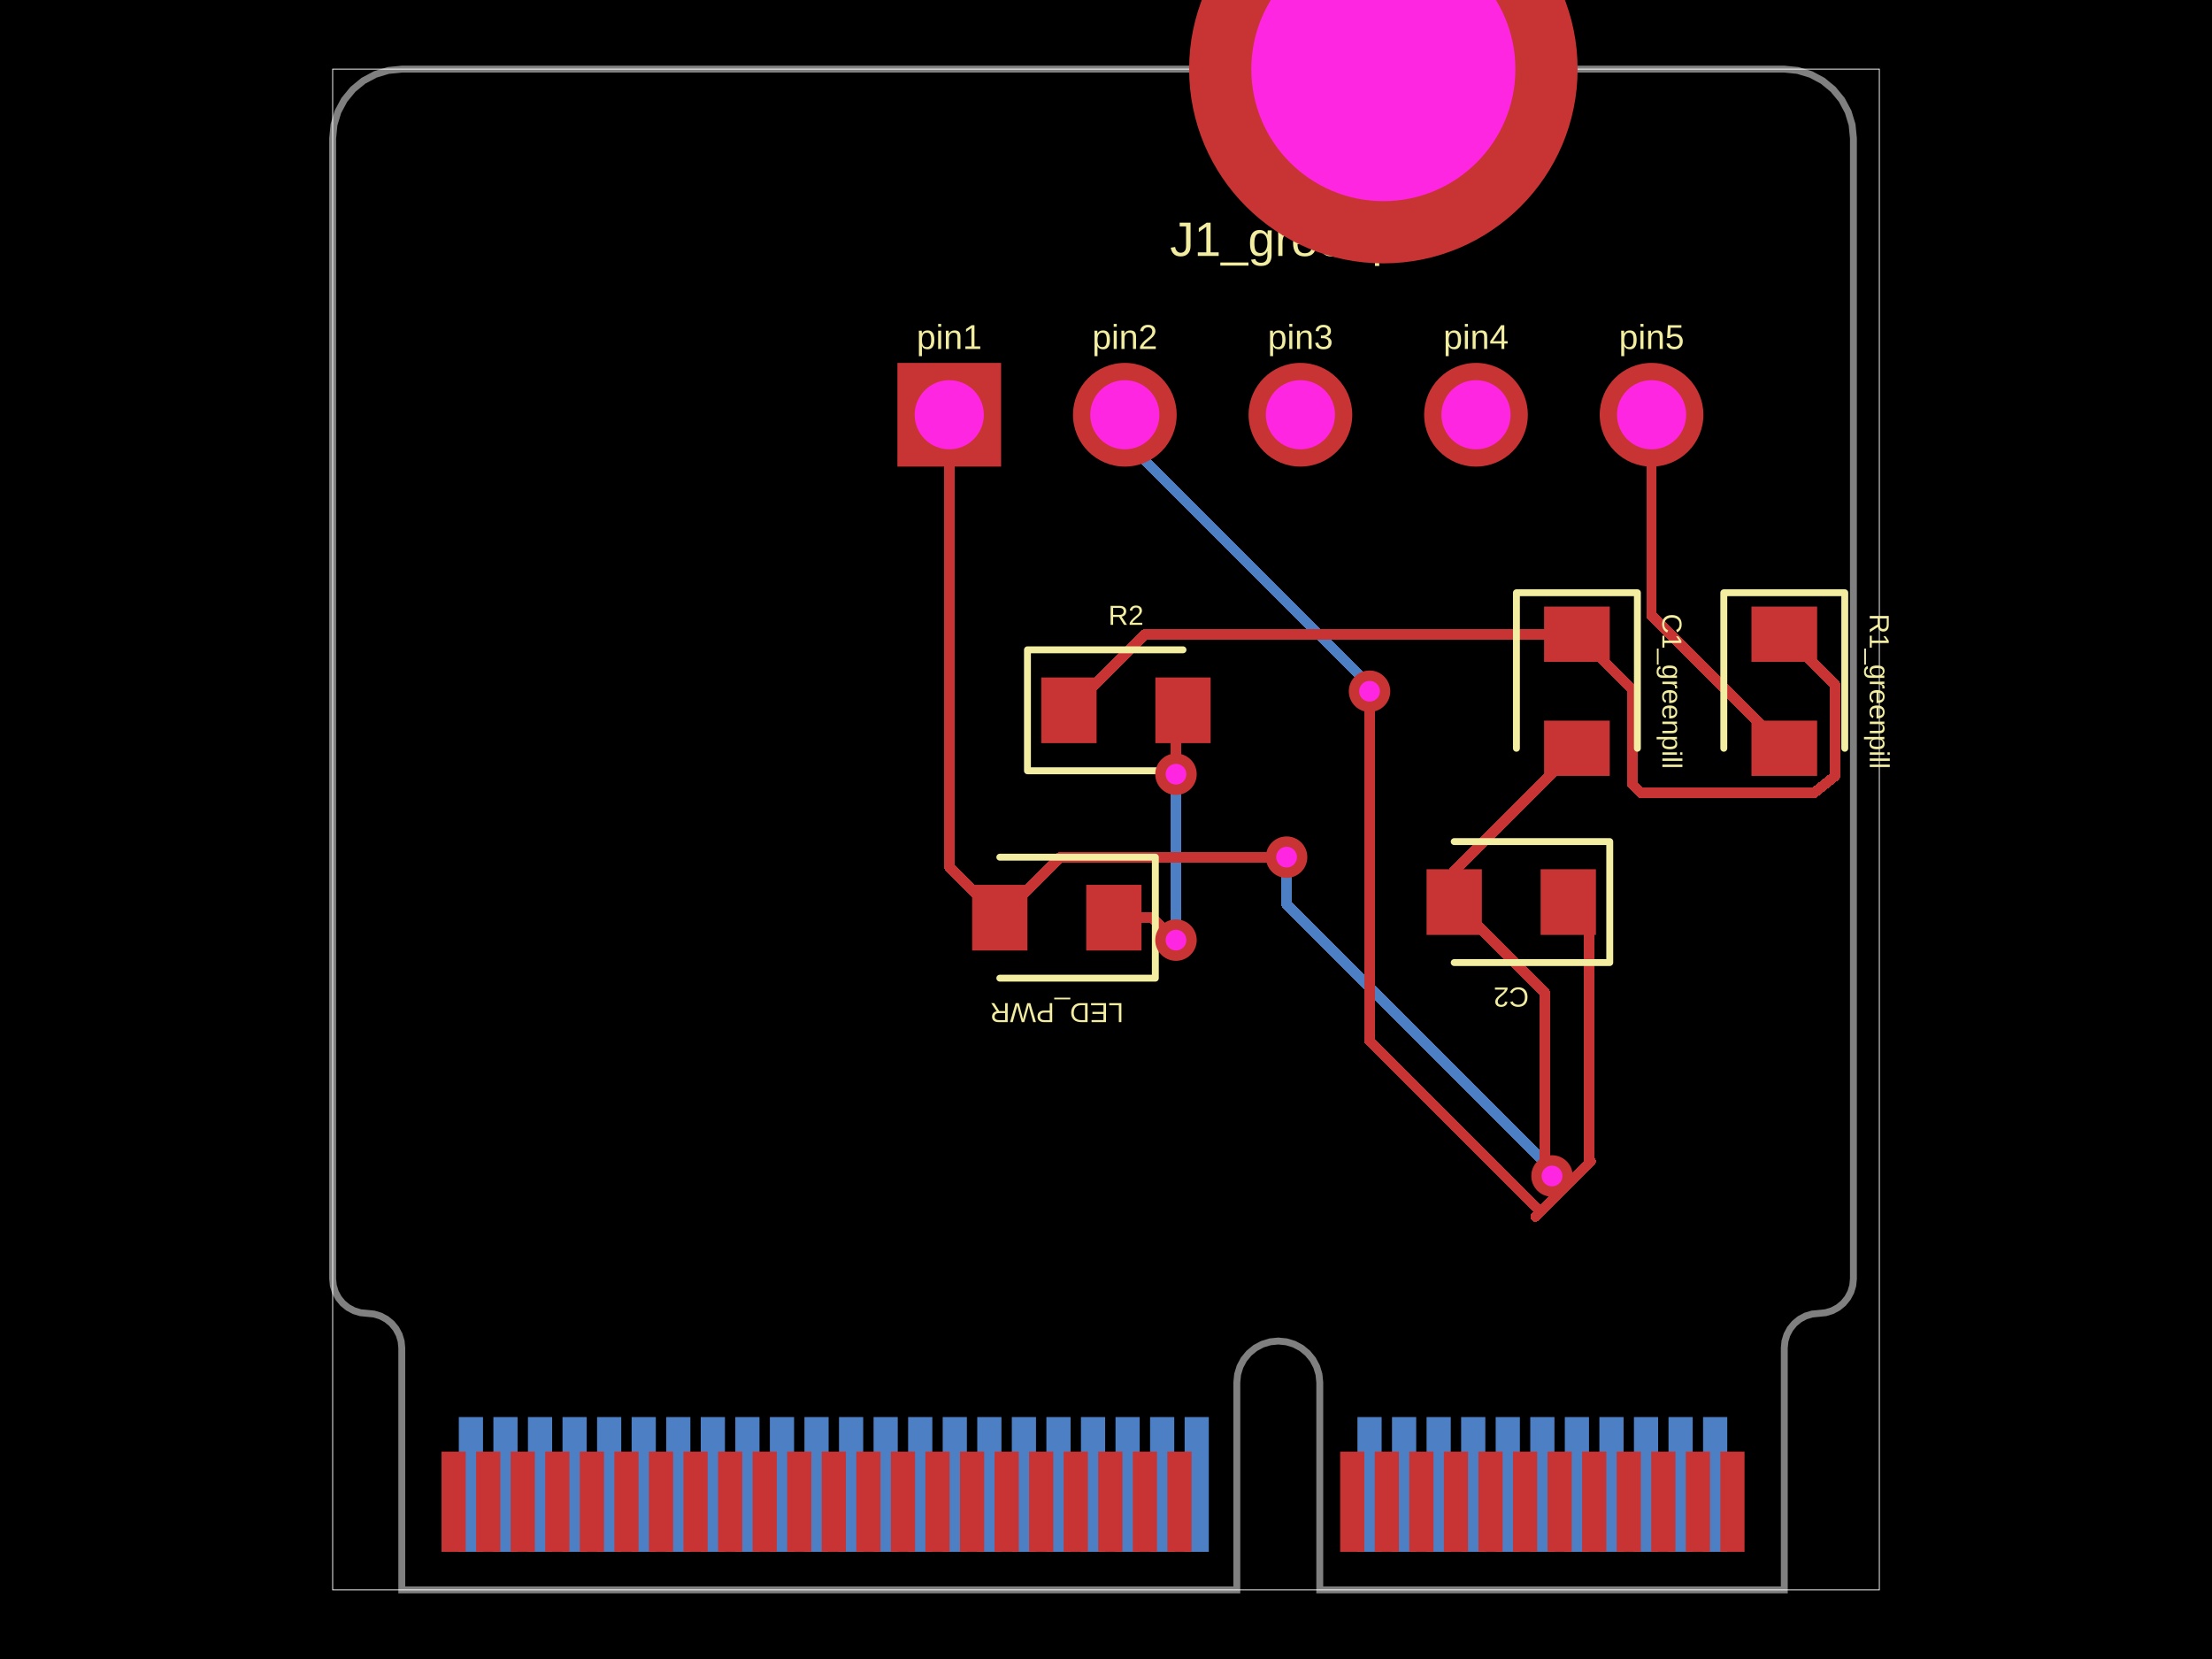
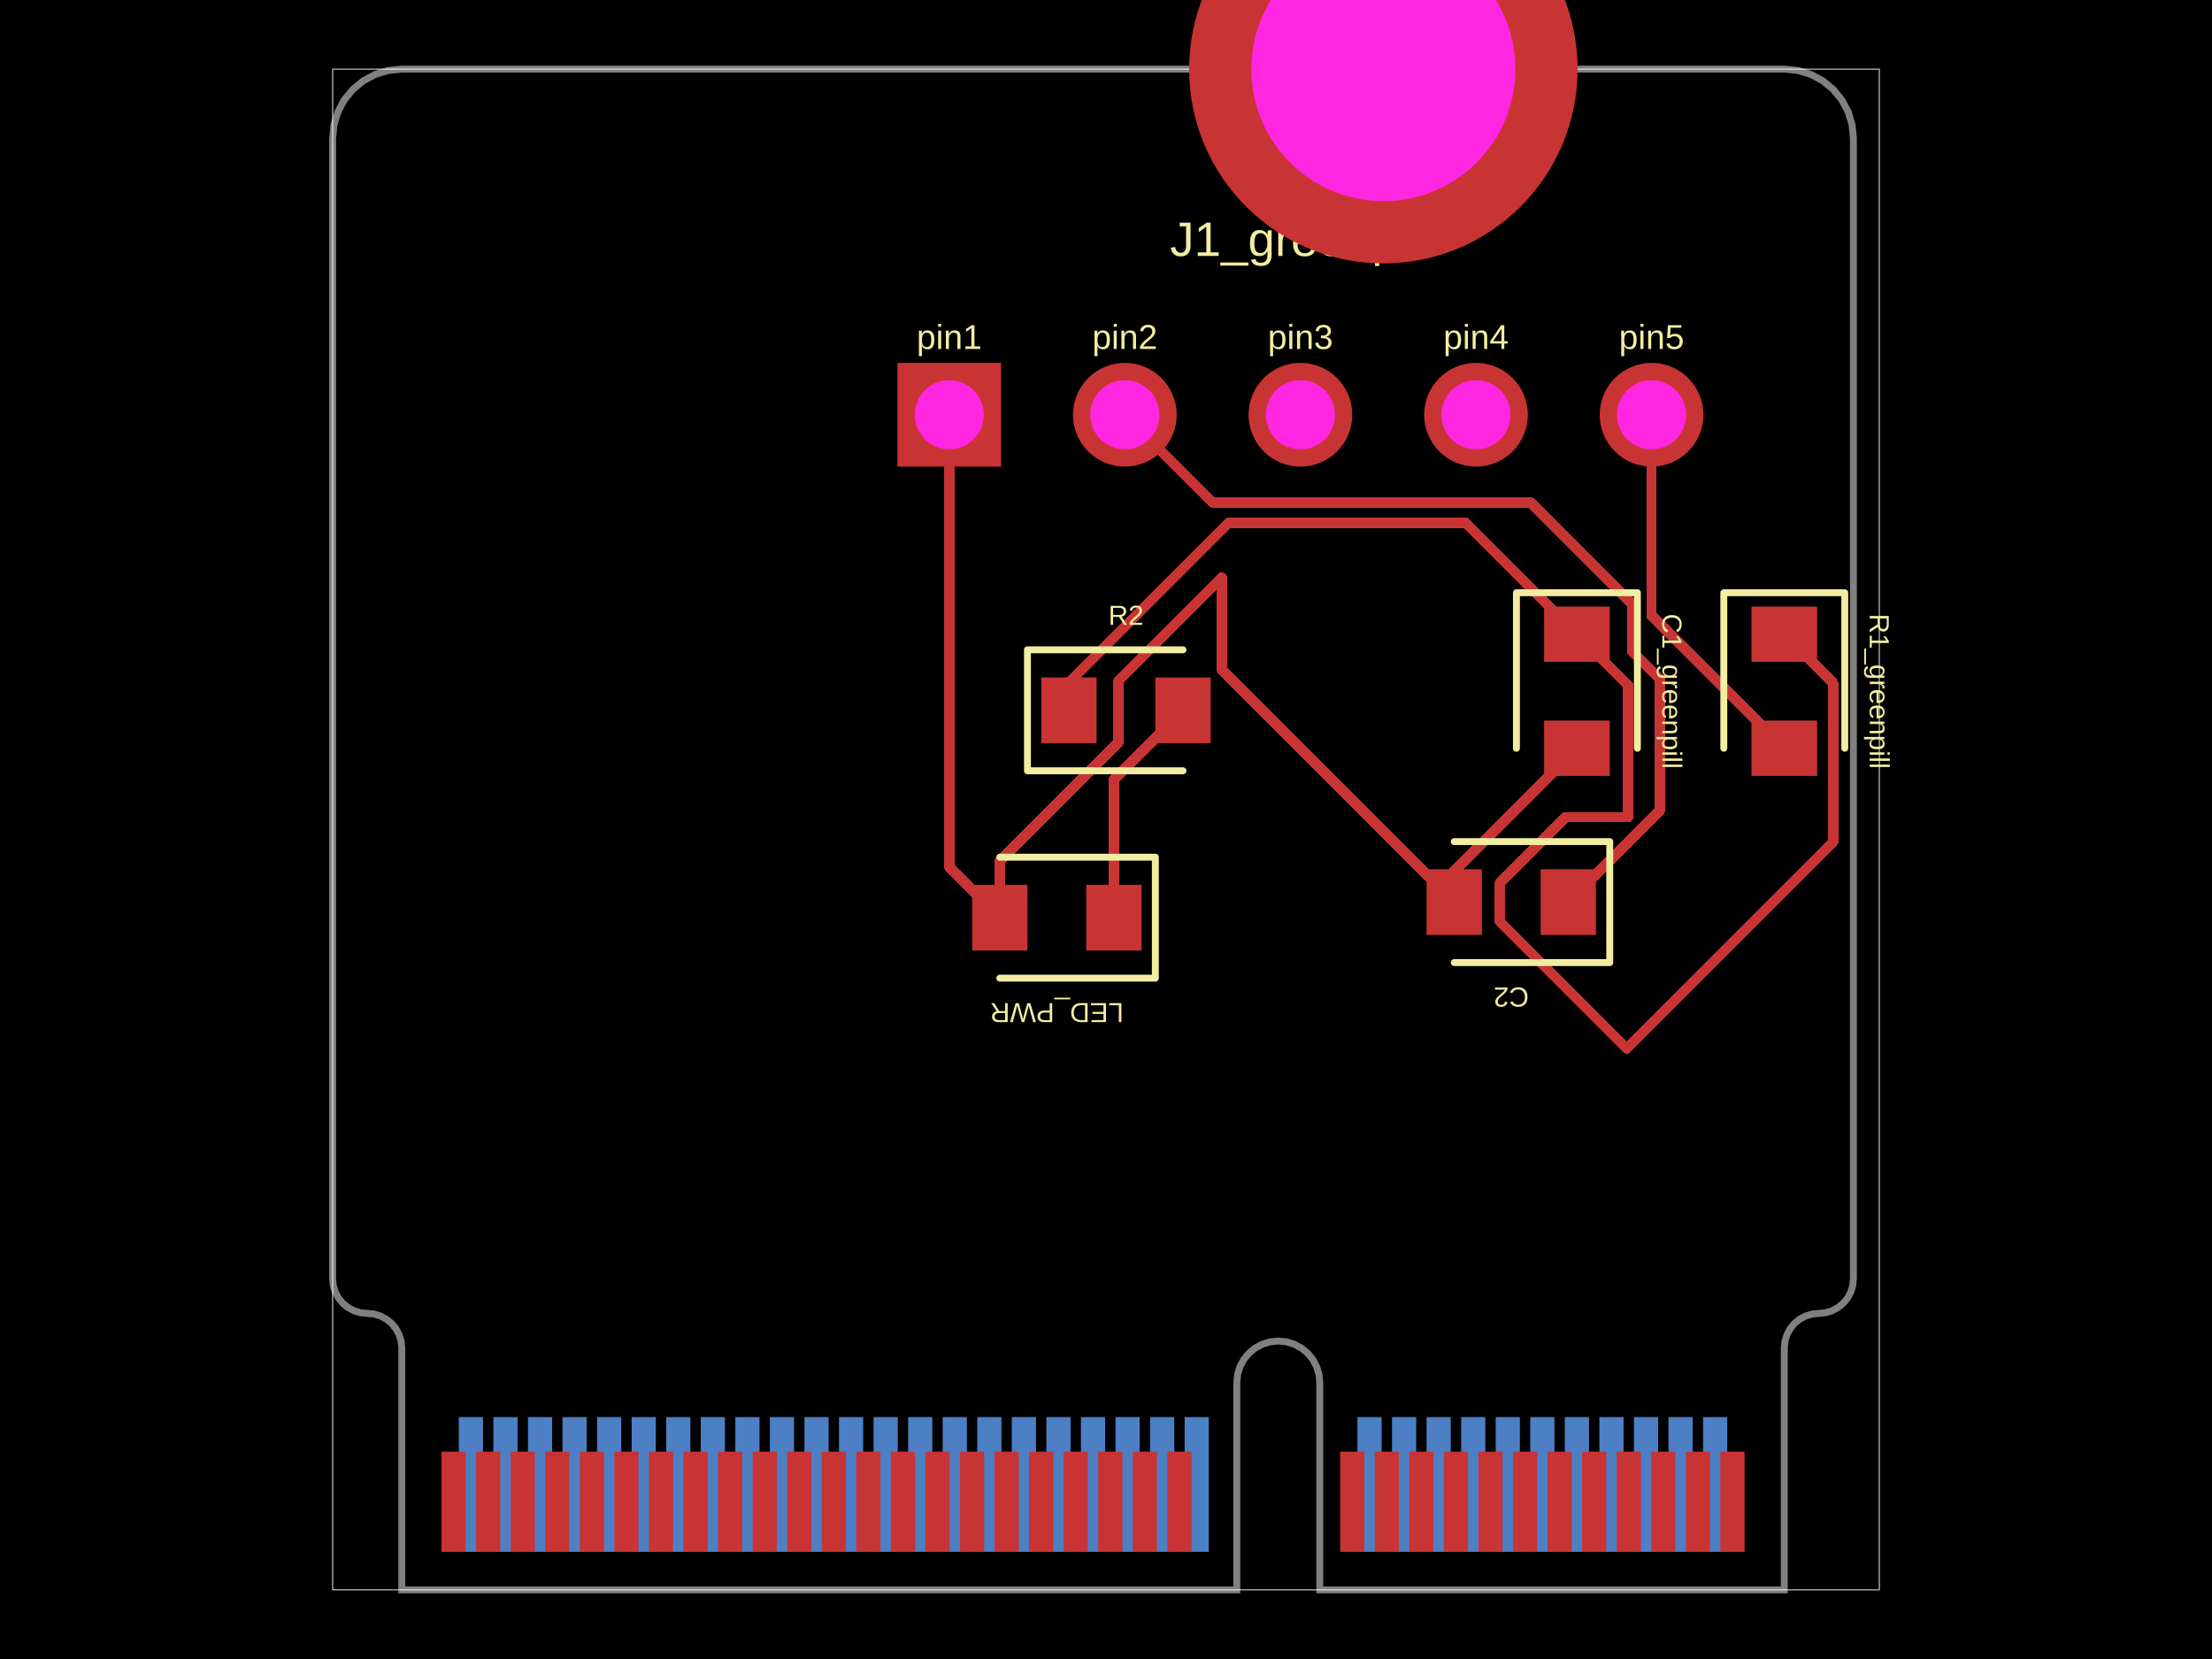
- <svg xmlns="http://www.w3.org/2000/svg" width="800" height="600" data-software-used-string="@tscircuit/core@0.0.952">
+ <svg xmlns="http://www.w3.org/2000/svg" width="800" height="600" data-software-used-string="@tscircuit/core@0.0.953">
  <style />
  <rect class="boundary" x="0" y="0" fill="#000" width="800" height="600" data-type="pcb_background" data-pcb-layer="global" />
  <rect class="pcb-boundary" fill="none" stroke="#fff" stroke-width="0.3" x="120.312" y="25" width="559.375" height="550" data-type="pcb_boundary" data-pcb-layer="global" />
  <path class="pcb-board" d="M 170.312 25 L 645.312 25 L 650.19 25.48 L 654.88 26.903 L 659.202 29.213 L 662.99 32.322 L 666.099 36.111 L 668.409 40.433 L 669.832 45.123 L 670.312 50 L 670.312 462.5 L 670.072 464.939 L 669.361 467.284 L 668.206 469.445 L 666.651 471.339 L 664.757 472.893 L 662.596 474.048 L 660.251 474.76 L 657.812 475 L 655.374 475.24 L 653.029 475.952 L 650.868 477.107 L 648.974 478.661 L 647.419 480.555 L 646.264 482.716 L 645.553 485.061 L 645.312 487.5 L 645.312 575 L 477.312 575 L 477.312 500 L 477.024 497.074 L 476.171 494.26 L 474.785 491.666 L 472.919 489.393 L 470.646 487.528 L 468.053 486.142 L 465.239 485.288 L 462.312 485 L 459.386 485.288 L 456.572 486.142 L 453.979 487.528 L 451.706 489.393 L 449.84 491.666 L 448.454 494.26 L 447.601 497.074 L 447.312 500 L 447.312 575 L 145.312 575 L 145.312 487.5 L 145.072 485.061 L 144.361 482.716 L 143.206 480.555 L 141.651 478.661 L 139.757 477.107 L 137.596 475.952 L 135.251 475.24 L 132.812 475 L 130.374 474.76 L 128.029 474.048 L 125.868 472.893 L 123.974 471.339 L 122.419 469.445 L 121.264 467.284 L 120.553 464.939 L 120.312 462.5 L 120.312 50 L 120.793 45.123 L 122.216 40.433 L 124.526 36.111 L 127.635 32.322 L 131.423 29.213 L 135.745 26.903 L 140.435 25.48 L 145.312 25 Z" fill="none" stroke="rgba(255, 255, 255, 0.5)" stroke-width="2.5" data-type="pcb_board" data-pcb-layer="board" />
  <rect class="pcb-pad" fill="rgb(77, 127, 196)" x="615.938" y="512.5" width="8.75" height="48.75" data-type="pcb_smtpad" data-pcb-layer="bottom" />
  <rect class="pcb-pad" fill="rgb(77, 127, 196)" x="603.438" y="512.5" width="8.75" height="48.75" data-type="pcb_smtpad" data-pcb-layer="bottom" />
  <rect class="pcb-pad" fill="rgb(77, 127, 196)" x="590.938" y="512.5" width="8.75" height="48.75" data-type="pcb_smtpad" data-pcb-layer="bottom" />
  <rect class="pcb-pad" fill="rgb(77, 127, 196)" x="578.438" y="512.5" width="8.75" height="48.75" data-type="pcb_smtpad" data-pcb-layer="bottom" />
  <rect class="pcb-pad" fill="rgb(77, 127, 196)" x="565.938" y="512.5" width="8.75" height="48.75" data-type="pcb_smtpad" data-pcb-layer="bottom" />
  <rect class="pcb-pad" fill="rgb(77, 127, 196)" x="553.438" y="512.5" width="8.75" height="48.75" data-type="pcb_smtpad" data-pcb-layer="bottom" />
  <rect class="pcb-pad" fill="rgb(77, 127, 196)" x="540.938" y="512.5" width="8.75" height="48.75" data-type="pcb_smtpad" data-pcb-layer="bottom" />
  <rect class="pcb-pad" fill="rgb(77, 127, 196)" x="528.438" y="512.5" width="8.75" height="48.75" data-type="pcb_smtpad" data-pcb-layer="bottom" />
  <rect class="pcb-pad" fill="rgb(77, 127, 196)" x="515.938" y="512.5" width="8.75" height="48.75" data-type="pcb_smtpad" data-pcb-layer="bottom" />
  <rect class="pcb-pad" fill="rgb(77, 127, 196)" x="503.438" y="512.5" width="8.75" height="48.75" data-type="pcb_smtpad" data-pcb-layer="bottom" />
  <rect class="pcb-pad" fill="rgb(77, 127, 196)" x="490.938" y="512.5" width="8.75" height="48.75" data-type="pcb_smtpad" data-pcb-layer="bottom" />
  <rect class="pcb-pad" fill="rgb(77, 127, 196)" x="428.438" y="512.5" width="8.75" height="48.75" data-type="pcb_smtpad" data-pcb-layer="bottom" />
  <rect class="pcb-pad" fill="rgb(77, 127, 196)" x="415.938" y="512.5" width="8.75" height="48.75" data-type="pcb_smtpad" data-pcb-layer="bottom" />
  <rect class="pcb-pad" fill="rgb(77, 127, 196)" x="403.438" y="512.5" width="8.75" height="48.75" data-type="pcb_smtpad" data-pcb-layer="bottom" />
  <rect class="pcb-pad" fill="rgb(77, 127, 196)" x="390.938" y="512.5" width="8.75" height="48.75" data-type="pcb_smtpad" data-pcb-layer="bottom" />
  <rect class="pcb-pad" fill="rgb(77, 127, 196)" x="378.438" y="512.5" width="8.75" height="48.75" data-type="pcb_smtpad" data-pcb-layer="bottom" />
  <rect class="pcb-pad" fill="rgb(77, 127, 196)" x="365.938" y="512.5" width="8.75" height="48.75" data-type="pcb_smtpad" data-pcb-layer="bottom" />
  <rect class="pcb-pad" fill="rgb(77, 127, 196)" x="353.438" y="512.5" width="8.75" height="48.75" data-type="pcb_smtpad" data-pcb-layer="bottom" />
  <rect class="pcb-pad" fill="rgb(77, 127, 196)" x="340.938" y="512.5" width="8.75" height="48.75" data-type="pcb_smtpad" data-pcb-layer="bottom" />
  <rect class="pcb-pad" fill="rgb(77, 127, 196)" x="328.438" y="512.5" width="8.75" height="48.75" data-type="pcb_smtpad" data-pcb-layer="bottom" />
  <rect class="pcb-pad" fill="rgb(77, 127, 196)" x="315.938" y="512.5" width="8.75" height="48.75" data-type="pcb_smtpad" data-pcb-layer="bottom" />
  <rect class="pcb-pad" fill="rgb(77, 127, 196)" x="303.438" y="512.5" width="8.75" height="48.75" data-type="pcb_smtpad" data-pcb-layer="bottom" />
  <rect class="pcb-pad" fill="rgb(77, 127, 196)" x="290.938" y="512.5" width="8.75" height="48.75" data-type="pcb_smtpad" data-pcb-layer="bottom" />
  <rect class="pcb-pad" fill="rgb(77, 127, 196)" x="278.438" y="512.5" width="8.75" height="48.75" data-type="pcb_smtpad" data-pcb-layer="bottom" />
  <rect class="pcb-pad" fill="rgb(77, 127, 196)" x="265.938" y="512.5" width="8.75" height="48.75" data-type="pcb_smtpad" data-pcb-layer="bottom" />
  <rect class="pcb-pad" fill="rgb(77, 127, 196)" x="253.438" y="512.5" width="8.75" height="48.75" data-type="pcb_smtpad" data-pcb-layer="bottom" />
  <rect class="pcb-pad" fill="rgb(77, 127, 196)" x="240.938" y="512.5" width="8.75" height="48.75" data-type="pcb_smtpad" data-pcb-layer="bottom" />
  <rect class="pcb-pad" fill="rgb(77, 127, 196)" x="228.438" y="512.5" width="8.75" height="48.75" data-type="pcb_smtpad" data-pcb-layer="bottom" />
  <rect class="pcb-pad" fill="rgb(77, 127, 196)" x="215.938" y="512.5" width="8.75" height="48.75" data-type="pcb_smtpad" data-pcb-layer="bottom" />
  <rect class="pcb-pad" fill="rgb(77, 127, 196)" x="203.438" y="512.5" width="8.75" height="48.75" data-type="pcb_smtpad" data-pcb-layer="bottom" />
  <rect class="pcb-pad" fill="rgb(77, 127, 196)" x="190.938" y="512.5" width="8.75" height="48.75" data-type="pcb_smtpad" data-pcb-layer="bottom" />
  <rect class="pcb-pad" fill="rgb(77, 127, 196)" x="178.438" y="512.5" width="8.75" height="48.75" data-type="pcb_smtpad" data-pcb-layer="bottom" />
  <rect class="pcb-pad" fill="rgb(77, 127, 196)" x="165.938" y="512.5" width="8.75" height="48.75" data-type="pcb_smtpad" data-pcb-layer="bottom" />
-   <path class="pcb-trace" stroke="rgb(77, 127, 196)" fill="none" d="M 406.812 150 L 406.812 159.299" stroke-width="3.75" stroke-linecap="round" stroke-linejoin="round" shape-rendering="crispEdges" data-type="pcb_trace" data-pcb-layer="bottom" />
-   <path class="pcb-trace" stroke="rgb(77, 127, 196)" fill="none" d="M 406.812 159.299 L 495.312 247.799" stroke-width="3.75" stroke-linecap="round" stroke-linejoin="round" shape-rendering="crispEdges" data-type="pcb_trace" data-pcb-layer="bottom" />
-   <path class="pcb-trace" stroke="rgb(77, 127, 196)" fill="none" d="M 495.312 247.799 L 495.312 250" stroke-width="3.75" stroke-linecap="round" stroke-linejoin="round" shape-rendering="crispEdges" data-type="pcb_trace" data-pcb-layer="bottom" />
-   <path class="pcb-trace" stroke="rgb(77, 127, 196)" fill="none" d="M 495.312 250 L 495.312 250" stroke-width="3.75" stroke-linecap="round" stroke-linejoin="round" shape-rendering="crispEdges" data-type="pcb_trace" data-pcb-layer="bottom" />
-   <path class="pcb-trace" stroke="rgb(77, 127, 196)" fill="none" d="M 465.312 310 L 465.312 310" stroke-width="3.75" stroke-linecap="round" stroke-linejoin="round" shape-rendering="crispEdges" data-type="pcb_trace" data-pcb-layer="bottom" />
-   <path class="pcb-trace" stroke="rgb(77, 127, 196)" fill="none" d="M 465.312 310 L 465.312 327.013" stroke-width="3.75" stroke-linecap="round" stroke-linejoin="round" shape-rendering="crispEdges" data-type="pcb_trace" data-pcb-layer="bottom" />
-   <path class="pcb-trace" stroke="rgb(77, 127, 196)" fill="none" d="M 465.312 327.013 L 559.386 421.086" stroke-width="3.75" stroke-linecap="round" stroke-linejoin="round" shape-rendering="crispEdges" data-type="pcb_trace" data-pcb-layer="bottom" />
-   <path class="pcb-trace" stroke="rgb(77, 127, 196)" fill="none" d="M 559.386 421.086 L 561.312 425.312" stroke-width="3.75" stroke-linecap="round" stroke-linejoin="round" shape-rendering="crispEdges" data-type="pcb_trace" data-pcb-layer="bottom" />
-   <path class="pcb-trace" stroke="rgb(77, 127, 196)" fill="none" d="M 561.312 425.312 L 561.312 425.312" stroke-width="3.75" stroke-linecap="round" stroke-linejoin="round" shape-rendering="crispEdges" data-type="pcb_trace" data-pcb-layer="bottom" />
-   <path class="pcb-trace" stroke="rgb(77, 127, 196)" fill="none" d="M 425.312 340 L 425.312 340" stroke-width="3.75" stroke-linecap="round" stroke-linejoin="round" shape-rendering="crispEdges" data-type="pcb_trace" data-pcb-layer="bottom" />
-   <path class="pcb-trace" stroke="rgb(77, 127, 196)" fill="none" d="M 425.312 340 L 425.312 283.773" stroke-width="3.75" stroke-linecap="round" stroke-linejoin="round" shape-rendering="crispEdges" data-type="pcb_trace" data-pcb-layer="bottom" />
-   <path class="pcb-trace" stroke="rgb(77, 127, 196)" fill="none" d="M 425.312 283.773 L 425.312 283.773" stroke-width="3.75" stroke-linecap="round" stroke-linejoin="round" shape-rendering="crispEdges" data-type="pcb_trace" data-pcb-layer="bottom" />
-   <path class="pcb-trace" stroke="rgb(77, 127, 196)" fill="none" d="M 425.312 283.773 L 425.312 280" stroke-width="3.75" stroke-linecap="round" stroke-linejoin="round" shape-rendering="crispEdges" data-type="pcb_trace" data-pcb-layer="bottom" />
-   <path class="pcb-trace" stroke="rgb(77, 127, 196)" fill="none" d="M 425.312 280 L 425.312 280" stroke-width="3.75" stroke-linecap="round" stroke-linejoin="round" shape-rendering="crispEdges" data-type="pcb_trace" data-pcb-layer="bottom" />
  <rect class="pcb-pad" fill="rgb(200, 52, 52)" x="622.188" y="525" width="8.75" height="36.25" data-type="pcb_smtpad" data-pcb-layer="top" />
  <rect class="pcb-pad" fill="rgb(200, 52, 52)" x="609.688" y="525" width="8.75" height="36.25" data-type="pcb_smtpad" data-pcb-layer="top" />
  <rect class="pcb-pad" fill="rgb(200, 52, 52)" x="597.188" y="525" width="8.75" height="36.25" data-type="pcb_smtpad" data-pcb-layer="top" />
  <rect class="pcb-pad" fill="rgb(200, 52, 52)" x="584.688" y="525" width="8.75" height="36.25" data-type="pcb_smtpad" data-pcb-layer="top" />
  <rect class="pcb-pad" fill="rgb(200, 52, 52)" x="572.188" y="525" width="8.75" height="36.25" data-type="pcb_smtpad" data-pcb-layer="top" />
  <rect class="pcb-pad" fill="rgb(200, 52, 52)" x="559.688" y="525" width="8.75" height="36.25" data-type="pcb_smtpad" data-pcb-layer="top" />
  <rect class="pcb-pad" fill="rgb(200, 52, 52)" x="547.188" y="525" width="8.75" height="36.25" data-type="pcb_smtpad" data-pcb-layer="top" />
  <rect class="pcb-pad" fill="rgb(200, 52, 52)" x="534.688" y="525" width="8.75" height="36.25" data-type="pcb_smtpad" data-pcb-layer="top" />
  <rect class="pcb-pad" fill="rgb(200, 52, 52)" x="522.188" y="525" width="8.75" height="36.25" data-type="pcb_smtpad" data-pcb-layer="top" />
  <rect class="pcb-pad" fill="rgb(200, 52, 52)" x="509.688" y="525" width="8.75" height="36.25" data-type="pcb_smtpad" data-pcb-layer="top" />
  <rect class="pcb-pad" fill="rgb(200, 52, 52)" x="497.188" y="525" width="8.75" height="36.25" data-type="pcb_smtpad" data-pcb-layer="top" />
  <rect class="pcb-pad" fill="rgb(200, 52, 52)" x="484.688" y="525" width="8.75" height="36.25" data-type="pcb_smtpad" data-pcb-layer="top" />
  <rect class="pcb-pad" fill="rgb(200, 52, 52)" x="422.188" y="525" width="8.75" height="36.25" data-type="pcb_smtpad" data-pcb-layer="top" />
  <rect class="pcb-pad" fill="rgb(200, 52, 52)" x="409.688" y="525" width="8.75" height="36.25" data-type="pcb_smtpad" data-pcb-layer="top" />
  <rect class="pcb-pad" fill="rgb(200, 52, 52)" x="397.188" y="525" width="8.75" height="36.25" data-type="pcb_smtpad" data-pcb-layer="top" />
  <rect class="pcb-pad" fill="rgb(200, 52, 52)" x="384.688" y="525" width="8.75" height="36.25" data-type="pcb_smtpad" data-pcb-layer="top" />
  <rect class="pcb-pad" fill="rgb(200, 52, 52)" x="372.188" y="525" width="8.75" height="36.25" data-type="pcb_smtpad" data-pcb-layer="top" />
  <rect class="pcb-pad" fill="rgb(200, 52, 52)" x="359.688" y="525" width="8.75" height="36.25" data-type="pcb_smtpad" data-pcb-layer="top" />
  <rect class="pcb-pad" fill="rgb(200, 52, 52)" x="347.188" y="525" width="8.75" height="36.25" data-type="pcb_smtpad" data-pcb-layer="top" />
  <rect class="pcb-pad" fill="rgb(200, 52, 52)" x="334.688" y="525" width="8.75" height="36.25" data-type="pcb_smtpad" data-pcb-layer="top" />
  <rect class="pcb-pad" fill="rgb(200, 52, 52)" x="322.188" y="525" width="8.75" height="36.25" data-type="pcb_smtpad" data-pcb-layer="top" />
  <rect class="pcb-pad" fill="rgb(200, 52, 52)" x="309.688" y="525" width="8.75" height="36.25" data-type="pcb_smtpad" data-pcb-layer="top" />
  <rect class="pcb-pad" fill="rgb(200, 52, 52)" x="297.188" y="525" width="8.75" height="36.25" data-type="pcb_smtpad" data-pcb-layer="top" />
  <rect class="pcb-pad" fill="rgb(200, 52, 52)" x="284.688" y="525" width="8.75" height="36.25" data-type="pcb_smtpad" data-pcb-layer="top" />
  <rect class="pcb-pad" fill="rgb(200, 52, 52)" x="272.188" y="525" width="8.75" height="36.25" data-type="pcb_smtpad" data-pcb-layer="top" />
  <rect class="pcb-pad" fill="rgb(200, 52, 52)" x="259.688" y="525" width="8.75" height="36.25" data-type="pcb_smtpad" data-pcb-layer="top" />
  <rect class="pcb-pad" fill="rgb(200, 52, 52)" x="247.188" y="525" width="8.75" height="36.25" data-type="pcb_smtpad" data-pcb-layer="top" />
  <rect class="pcb-pad" fill="rgb(200, 52, 52)" x="234.688" y="525" width="8.75" height="36.25" data-type="pcb_smtpad" data-pcb-layer="top" />
  <rect class="pcb-pad" fill="rgb(200, 52, 52)" x="222.188" y="525" width="8.75" height="36.25" data-type="pcb_smtpad" data-pcb-layer="top" />
  <rect class="pcb-pad" fill="rgb(200, 52, 52)" x="209.688" y="525" width="8.75" height="36.25" data-type="pcb_smtpad" data-pcb-layer="top" />
  <rect class="pcb-pad" fill="rgb(200, 52, 52)" x="197.188" y="525" width="8.75" height="36.25" data-type="pcb_smtpad" data-pcb-layer="top" />
  <rect class="pcb-pad" fill="rgb(200, 52, 52)" x="184.688" y="525" width="8.75" height="36.25" data-type="pcb_smtpad" data-pcb-layer="top" />
  <rect class="pcb-pad" fill="rgb(200, 52, 52)" x="172.188" y="525" width="8.75" height="36.25" data-type="pcb_smtpad" data-pcb-layer="top" />
  <rect class="pcb-pad" fill="rgb(200, 52, 52)" x="159.688" y="525" width="8.75" height="36.25" data-type="pcb_smtpad" data-pcb-layer="top" />
  <rect class="pcb-pad" fill="rgb(200, 52, 52)" x="633.438" y="219.375" width="23.75" height="20" data-type="pcb_smtpad" data-pcb-layer="top" />
  <rect class="pcb-pad" fill="rgb(200, 52, 52)" x="633.438" y="260.625" width="23.75" height="20" data-type="pcb_smtpad" data-pcb-layer="top" />
  <rect class="pcb-pad" fill="rgb(200, 52, 52)" x="558.438" y="219.375" width="23.75" height="20" data-type="pcb_smtpad" data-pcb-layer="top" />
  <rect class="pcb-pad" fill="rgb(200, 52, 52)" x="558.438" y="260.625" width="23.75" height="20" data-type="pcb_smtpad" data-pcb-layer="top" />
  <rect class="pcb-pad" fill="rgb(200, 52, 52)" x="557.188" y="314.375" width="20" height="23.75" data-type="pcb_smtpad" data-pcb-layer="top" />
  <rect class="pcb-pad" fill="rgb(200, 52, 52)" x="515.938" y="314.375" width="20" height="23.75" data-type="pcb_smtpad" data-pcb-layer="top" />
  <rect class="pcb-pad" fill="rgb(200, 52, 52)" x="376.596" y="245.014" width="20" height="23.75" data-type="pcb_smtpad" data-pcb-layer="top" />
  <rect class="pcb-pad" fill="rgb(200, 52, 52)" x="417.846" y="245.014" width="20" height="23.75" data-type="pcb_smtpad" data-pcb-layer="top" />
  <rect class="pcb-pad" fill="rgb(200, 52, 52)" x="392.846" y="320.014" width="20" height="23.75" data-type="pcb_smtpad" data-pcb-layer="top" />
  <rect class="pcb-pad" fill="rgb(200, 52, 52)" x="351.596" y="320.014" width="20" height="23.75" data-type="pcb_smtpad" data-pcb-layer="top" />
-   <path class="pcb-trace" stroke="rgb(200, 52, 52)" fill="none" d="M 570.312 229.375 L 590.312 249.375" stroke-width="3.75" stroke-linecap="round" stroke-linejoin="round" shape-rendering="crispEdges" data-type="pcb_trace" data-pcb-layer="top" />
-   <path class="pcb-trace" stroke="rgb(200, 52, 52)" fill="none" d="M 590.312 249.375 L 590.312 283.588" stroke-width="3.75" stroke-linecap="round" stroke-linejoin="round" shape-rendering="crispEdges" data-type="pcb_trace" data-pcb-layer="top" />
-   <path class="pcb-trace" stroke="rgb(200, 52, 52)" fill="none" d="M 590.312 283.588 L 593.558 286.834" stroke-width="3.75" stroke-linecap="round" stroke-linejoin="round" shape-rendering="crispEdges" data-type="pcb_trace" data-pcb-layer="top" />
-   <path class="pcb-trace" stroke="rgb(200, 52, 52)" fill="none" d="M 593.558 286.834 L 655.948 286.834" stroke-width="3.75" stroke-linecap="round" stroke-linejoin="round" shape-rendering="crispEdges" data-type="pcb_trace" data-pcb-layer="top" />
-   <path class="pcb-trace" stroke="rgb(200, 52, 52)" fill="none" d="M 655.948 286.834 L 663.75 280.625" stroke-width="3.75" stroke-linecap="round" stroke-linejoin="round" shape-rendering="crispEdges" data-type="pcb_trace" data-pcb-layer="top" />
-   <path class="pcb-trace" stroke="rgb(200, 52, 52)" fill="none" d="M 663.75 280.625 L 663.75 280.493" stroke-width="3.75" stroke-linecap="round" stroke-linejoin="round" shape-rendering="crispEdges" data-type="pcb_trace" data-pcb-layer="top" />
-   <path class="pcb-trace" stroke="rgb(200, 52, 52)" fill="none" d="M 663.75 280.493 L 663.75 278.134" stroke-width="3.75" stroke-linecap="round" stroke-linejoin="round" shape-rendering="crispEdges" data-type="pcb_trace" data-pcb-layer="top" />
-   <path class="pcb-trace" stroke="rgb(200, 52, 52)" fill="none" d="M 663.75 278.134 L 663.75 247.812" stroke-width="3.75" stroke-linecap="round" stroke-linejoin="round" shape-rendering="crispEdges" data-type="pcb_trace" data-pcb-layer="top" />
-   <path class="pcb-trace" stroke="rgb(200, 52, 52)" fill="none" d="M 663.75 247.812 L 645.312 229.375" stroke-width="3.75" stroke-linecap="round" stroke-linejoin="round" shape-rendering="crispEdges" data-type="pcb_trace" data-pcb-layer="top" />
-   <path class="pcb-trace" stroke="rgb(200, 52, 52)" fill="none" d="M 386.596 256.889 L 414.11 229.375" stroke-width="3.75" stroke-linecap="round" stroke-linejoin="round" shape-rendering="crispEdges" data-type="pcb_trace" data-pcb-layer="top" />
-   <path class="pcb-trace" stroke="rgb(200, 52, 52)" fill="none" d="M 414.11 229.375 L 570.312 229.375" stroke-width="3.75" stroke-linecap="round" stroke-linejoin="round" shape-rendering="crispEdges" data-type="pcb_trace" data-pcb-layer="top" />
+   <path class="pcb-trace" stroke="rgb(200, 52, 52)" fill="none" d="M 570.312 229.375 L 588.825 247.888" stroke-width="3.75" stroke-linecap="round" stroke-linejoin="round" shape-rendering="crispEdges" data-type="pcb_trace" data-pcb-layer="top" />
+   <path class="pcb-trace" stroke="rgb(200, 52, 52)" fill="none" d="M 588.825 247.888 L 588.825 295.476" stroke-width="3.75" stroke-linecap="round" stroke-linejoin="round" shape-rendering="crispEdges" data-type="pcb_trace" data-pcb-layer="top" />
+   <path class="pcb-trace" stroke="rgb(200, 52, 52)" fill="none" d="M 588.825 295.476 L 566.307 295.476" stroke-width="3.75" stroke-linecap="round" stroke-linejoin="round" shape-rendering="crispEdges" data-type="pcb_trace" data-pcb-layer="top" />
+   <path class="pcb-trace" stroke="rgb(200, 52, 52)" fill="none" d="M 566.307 295.476 L 542.463 319.32" stroke-width="3.75" stroke-linecap="round" stroke-linejoin="round" shape-rendering="crispEdges" data-type="pcb_trace" data-pcb-layer="top" />
+   <path class="pcb-trace" stroke="rgb(200, 52, 52)" fill="none" d="M 542.463 319.32 L 542.463 333.325" stroke-width="3.75" stroke-linecap="round" stroke-linejoin="round" shape-rendering="crispEdges" data-type="pcb_trace" data-pcb-layer="top" />
+   <path class="pcb-trace" stroke="rgb(200, 52, 52)" fill="none" d="M 542.463 333.325 L 588.341 379.202" stroke-width="3.75" stroke-linecap="round" stroke-linejoin="round" shape-rendering="crispEdges" data-type="pcb_trace" data-pcb-layer="top" />
+   <path class="pcb-trace" stroke="rgb(200, 52, 52)" fill="none" d="M 588.341 379.202 L 662.974 304.569" stroke-width="3.75" stroke-linecap="round" stroke-linejoin="round" shape-rendering="crispEdges" data-type="pcb_trace" data-pcb-layer="top" />
+   <path class="pcb-trace" stroke="rgb(200, 52, 52)" fill="none" d="M 662.974 304.569 L 662.974 247.037" stroke-width="3.75" stroke-linecap="round" stroke-linejoin="round" shape-rendering="crispEdges" data-type="pcb_trace" data-pcb-layer="top" />
+   <path class="pcb-trace" stroke="rgb(200, 52, 52)" fill="none" d="M 662.974 247.037 L 662.974 247.037" stroke-width="3.75" stroke-linecap="round" stroke-linejoin="round" shape-rendering="crispEdges" data-type="pcb_trace" data-pcb-layer="top" />
+   <path class="pcb-trace" stroke="rgb(200, 52, 52)" fill="none" d="M 662.974 247.037 L 645.312 229.375" stroke-width="3.75" stroke-linecap="round" stroke-linejoin="round" shape-rendering="crispEdges" data-type="pcb_trace" data-pcb-layer="top" />
+   <path class="pcb-trace" stroke="rgb(200, 52, 52)" fill="none" d="M 386.596 256.889 L 386.596 246.874" stroke-width="3.75" stroke-linecap="round" stroke-linejoin="round" shape-rendering="crispEdges" data-type="pcb_trace" data-pcb-layer="top" />
+   <path class="pcb-trace" stroke="rgb(200, 52, 52)" fill="none" d="M 386.596 246.874 L 444.391 189.079" stroke-width="3.75" stroke-linecap="round" stroke-linejoin="round" shape-rendering="crispEdges" data-type="pcb_trace" data-pcb-layer="top" />
+   <path class="pcb-trace" stroke="rgb(200, 52, 52)" fill="none" d="M 444.391 189.079 L 530.016 189.079" stroke-width="3.75" stroke-linecap="round" stroke-linejoin="round" shape-rendering="crispEdges" data-type="pcb_trace" data-pcb-layer="top" />
+   <path class="pcb-trace" stroke="rgb(200, 52, 52)" fill="none" d="M 530.016 189.079 L 570.312 229.375" stroke-width="3.75" stroke-linecap="round" stroke-linejoin="round" shape-rendering="crispEdges" data-type="pcb_trace" data-pcb-layer="top" />
  <path class="pcb-trace" stroke="rgb(200, 52, 52)" fill="none" d="M 597.312 150 L 597.312 222.625" stroke-width="3.75" stroke-linecap="round" stroke-linejoin="round" shape-rendering="crispEdges" data-type="pcb_trace" data-pcb-layer="top" />
  <path class="pcb-trace" stroke="rgb(200, 52, 52)" fill="none" d="M 597.312 222.625 L 645.312 270.625" stroke-width="3.75" stroke-linecap="round" stroke-linejoin="round" shape-rendering="crispEdges" data-type="pcb_trace" data-pcb-layer="top" />
-   <path class="pcb-trace" stroke="rgb(200, 52, 52)" fill="none" d="M 495.312 250 L 495.312 250" stroke-width="3.75" stroke-linecap="round" stroke-linejoin="round" shape-rendering="crispEdges" data-type="pcb_trace" data-pcb-layer="top" />
-   <path class="pcb-trace" stroke="rgb(200, 52, 52)" fill="none" d="M 495.312 250 L 495.312 376.37" stroke-width="3.75" stroke-linecap="round" stroke-linejoin="round" shape-rendering="crispEdges" data-type="pcb_trace" data-pcb-layer="top" />
-   <path class="pcb-trace" stroke="rgb(200, 52, 52)" fill="none" d="M 495.312 376.37 L 557.128 438.185" stroke-width="3.75" stroke-linecap="round" stroke-linejoin="round" shape-rendering="crispEdges" data-type="pcb_trace" data-pcb-layer="top" />
-   <path class="pcb-trace" stroke="rgb(200, 52, 52)" fill="none" d="M 557.128 438.185 L 555.312 440" stroke-width="3.75" stroke-linecap="round" stroke-linejoin="round" shape-rendering="crispEdges" data-type="pcb_trace" data-pcb-layer="top" />
-   <path class="pcb-trace" stroke="rgb(200, 52, 52)" fill="none" d="M 555.312 440 L 575.312 420" stroke-width="3.75" stroke-linecap="round" stroke-linejoin="round" shape-rendering="crispEdges" data-type="pcb_trace" data-pcb-layer="top" />
-   <path class="pcb-trace" stroke="rgb(200, 52, 52)" fill="none" d="M 575.312 420 L 575.312 420" stroke-width="3.75" stroke-linecap="round" stroke-linejoin="round" shape-rendering="crispEdges" data-type="pcb_trace" data-pcb-layer="top" />
-   <path class="pcb-trace" stroke="rgb(200, 52, 52)" fill="none" d="M 575.312 420 L 575.312 420" stroke-width="3.75" stroke-linecap="round" stroke-linejoin="round" shape-rendering="crispEdges" data-type="pcb_trace" data-pcb-layer="top" />
-   <path class="pcb-trace" stroke="rgb(200, 52, 52)" fill="none" d="M 575.312 420 L 574.788 420.524" stroke-width="3.75" stroke-linecap="round" stroke-linejoin="round" shape-rendering="crispEdges" data-type="pcb_trace" data-pcb-layer="top" />
-   <path class="pcb-trace" stroke="rgb(200, 52, 52)" fill="none" d="M 574.788 420.524 L 574.788 333.851" stroke-width="3.75" stroke-linecap="round" stroke-linejoin="round" shape-rendering="crispEdges" data-type="pcb_trace" data-pcb-layer="top" />
-   <path class="pcb-trace" stroke="rgb(200, 52, 52)" fill="none" d="M 574.788 333.851 L 567.188 326.25" stroke-width="3.75" stroke-linecap="round" stroke-linejoin="round" shape-rendering="crispEdges" data-type="pcb_trace" data-pcb-layer="top" />
+   <path class="pcb-trace" stroke="rgb(200, 52, 52)" fill="none" d="M 406.812 150 L 438.498 181.685" stroke-width="3.75" stroke-linecap="round" stroke-linejoin="round" shape-rendering="crispEdges" data-type="pcb_trace" data-pcb-layer="top" />
+   <path class="pcb-trace" stroke="rgb(200, 52, 52)" fill="none" d="M 438.498 181.685 L 549.931 181.685" stroke-width="3.75" stroke-linecap="round" stroke-linejoin="round" shape-rendering="crispEdges" data-type="pcb_trace" data-pcb-layer="top" />
+   <path class="pcb-trace" stroke="rgb(200, 52, 52)" fill="none" d="M 549.931 181.685 L 553.497 181.685" stroke-width="3.75" stroke-linecap="round" stroke-linejoin="round" shape-rendering="crispEdges" data-type="pcb_trace" data-pcb-layer="top" />
+   <path class="pcb-trace" stroke="rgb(200, 52, 52)" fill="none" d="M 553.497 181.685 L 590.312 218.501" stroke-width="3.75" stroke-linecap="round" stroke-linejoin="round" shape-rendering="crispEdges" data-type="pcb_trace" data-pcb-layer="top" />
+   <path class="pcb-trace" stroke="rgb(200, 52, 52)" fill="none" d="M 590.312 218.501 L 590.312 235.587" stroke-width="3.75" stroke-linecap="round" stroke-linejoin="round" shape-rendering="crispEdges" data-type="pcb_trace" data-pcb-layer="top" />
+   <path class="pcb-trace" stroke="rgb(200, 52, 52)" fill="none" d="M 590.312 235.587 L 600.312 245.587" stroke-width="3.75" stroke-linecap="round" stroke-linejoin="round" shape-rendering="crispEdges" data-type="pcb_trace" data-pcb-layer="top" />
+   <path class="pcb-trace" stroke="rgb(200, 52, 52)" fill="none" d="M 600.312 245.587 L 600.312 293.125" stroke-width="3.75" stroke-linecap="round" stroke-linejoin="round" shape-rendering="crispEdges" data-type="pcb_trace" data-pcb-layer="top" />
+   <path class="pcb-trace" stroke="rgb(200, 52, 52)" fill="none" d="M 600.312 293.125 L 567.188 326.25" stroke-width="3.75" stroke-linecap="round" stroke-linejoin="round" shape-rendering="crispEdges" data-type="pcb_trace" data-pcb-layer="top" />
  <path class="pcb-trace" stroke="rgb(200, 52, 52)" fill="none" d="M 525.938 326.25 L 525.938 315" stroke-width="3.75" stroke-linecap="round" stroke-linejoin="round" shape-rendering="crispEdges" data-type="pcb_trace" data-pcb-layer="top" />
  <path class="pcb-trace" stroke="rgb(200, 52, 52)" fill="none" d="M 525.938 315 L 570.312 270.625" stroke-width="3.75" stroke-linecap="round" stroke-linejoin="round" shape-rendering="crispEdges" data-type="pcb_trace" data-pcb-layer="top" />
-   <path class="pcb-trace" stroke="rgb(200, 52, 52)" fill="none" d="M 361.596 331.889 L 383.485 310" stroke-width="3.75" stroke-linecap="round" stroke-linejoin="round" shape-rendering="crispEdges" data-type="pcb_trace" data-pcb-layer="top" />
-   <path class="pcb-trace" stroke="rgb(200, 52, 52)" fill="none" d="M 383.485 310 L 465.022 310" stroke-width="3.75" stroke-linecap="round" stroke-linejoin="round" shape-rendering="crispEdges" data-type="pcb_trace" data-pcb-layer="top" />
-   <path class="pcb-trace" stroke="rgb(200, 52, 52)" fill="none" d="M 465.022 310 L 465.312 310" stroke-width="3.75" stroke-linecap="round" stroke-linejoin="round" shape-rendering="crispEdges" data-type="pcb_trace" data-pcb-layer="top" />
-   <path class="pcb-trace" stroke="rgb(200, 52, 52)" fill="none" d="M 465.312 310 L 465.312 310" stroke-width="3.75" stroke-linecap="round" stroke-linejoin="round" shape-rendering="crispEdges" data-type="pcb_trace" data-pcb-layer="top" />
-   <path class="pcb-trace" stroke="rgb(200, 52, 52)" fill="none" d="M 561.312 425.312 L 561.312 425.312" stroke-width="3.75" stroke-linecap="round" stroke-linejoin="round" shape-rendering="crispEdges" data-type="pcb_trace" data-pcb-layer="top" />
-   <path class="pcb-trace" stroke="rgb(200, 52, 52)" fill="none" d="M 561.312 425.312 L 558.722 419.632" stroke-width="3.75" stroke-linecap="round" stroke-linejoin="round" shape-rendering="crispEdges" data-type="pcb_trace" data-pcb-layer="top" />
-   <path class="pcb-trace" stroke="rgb(200, 52, 52)" fill="none" d="M 558.722 419.632 L 558.728 419.644" stroke-width="3.75" stroke-linecap="round" stroke-linejoin="round" shape-rendering="crispEdges" data-type="pcb_trace" data-pcb-layer="top" />
-   <path class="pcb-trace" stroke="rgb(200, 52, 52)" fill="none" d="M 558.728 419.644 L 558.728 359.041" stroke-width="3.75" stroke-linecap="round" stroke-linejoin="round" shape-rendering="crispEdges" data-type="pcb_trace" data-pcb-layer="top" />
-   <path class="pcb-trace" stroke="rgb(200, 52, 52)" fill="none" d="M 558.728 359.041 L 525.938 326.25" stroke-width="3.75" stroke-linecap="round" stroke-linejoin="round" shape-rendering="crispEdges" data-type="pcb_trace" data-pcb-layer="top" />
+   <path class="pcb-trace" stroke="rgb(200, 52, 52)" fill="none" d="M 361.596 331.889 L 361.596 311.296" stroke-width="3.75" stroke-linecap="round" stroke-linejoin="round" shape-rendering="crispEdges" data-type="pcb_trace" data-pcb-layer="top" />
+   <path class="pcb-trace" stroke="rgb(200, 52, 52)" fill="none" d="M 361.596 311.296 L 404.485 268.407" stroke-width="3.75" stroke-linecap="round" stroke-linejoin="round" shape-rendering="crispEdges" data-type="pcb_trace" data-pcb-layer="top" />
+   <path class="pcb-trace" stroke="rgb(200, 52, 52)" fill="none" d="M 404.485 268.407 L 404.485 246.279" stroke-width="3.75" stroke-linecap="round" stroke-linejoin="round" shape-rendering="crispEdges" data-type="pcb_trace" data-pcb-layer="top" />
+   <path class="pcb-trace" stroke="rgb(200, 52, 52)" fill="none" d="M 404.485 246.279 L 441.862 208.902" stroke-width="3.75" stroke-linecap="round" stroke-linejoin="round" shape-rendering="crispEdges" data-type="pcb_trace" data-pcb-layer="top" />
+   <path class="pcb-trace" stroke="rgb(200, 52, 52)" fill="none" d="M 441.862 208.902 L 441.862 242.175" stroke-width="3.75" stroke-linecap="round" stroke-linejoin="round" shape-rendering="crispEdges" data-type="pcb_trace" data-pcb-layer="top" />
+   <path class="pcb-trace" stroke="rgb(200, 52, 52)" fill="none" d="M 441.862 242.175 L 525.938 326.25" stroke-width="3.75" stroke-linecap="round" stroke-linejoin="round" shape-rendering="crispEdges" data-type="pcb_trace" data-pcb-layer="top" />
  <path class="pcb-trace" stroke="rgb(200, 52, 52)" fill="none" d="M 343.312 150 L 343.312 313.606" stroke-width="3.75" stroke-linecap="round" stroke-linejoin="round" shape-rendering="crispEdges" data-type="pcb_trace" data-pcb-layer="top" />
  <path class="pcb-trace" stroke="rgb(200, 52, 52)" fill="none" d="M 343.312 313.606 L 361.596 331.889" stroke-width="3.75" stroke-linecap="round" stroke-linejoin="round" shape-rendering="crispEdges" data-type="pcb_trace" data-pcb-layer="top" />
-   <path class="pcb-trace" stroke="rgb(200, 52, 52)" fill="none" d="M 402.846 331.889 L 416.739 331.889" stroke-width="3.75" stroke-linecap="round" stroke-linejoin="round" shape-rendering="crispEdges" data-type="pcb_trace" data-pcb-layer="top" />
-   <path class="pcb-trace" stroke="rgb(200, 52, 52)" fill="none" d="M 416.739 331.889 L 424.769 339.919" stroke-width="3.75" stroke-linecap="round" stroke-linejoin="round" shape-rendering="crispEdges" data-type="pcb_trace" data-pcb-layer="top" />
-   <path class="pcb-trace" stroke="rgb(200, 52, 52)" fill="none" d="M 424.769 339.919 L 425.312 340" stroke-width="3.75" stroke-linecap="round" stroke-linejoin="round" shape-rendering="crispEdges" data-type="pcb_trace" data-pcb-layer="top" />
-   <path class="pcb-trace" stroke="rgb(200, 52, 52)" fill="none" d="M 425.312 340 L 425.312 340" stroke-width="3.75" stroke-linecap="round" stroke-linejoin="round" shape-rendering="crispEdges" data-type="pcb_trace" data-pcb-layer="top" />
-   <path class="pcb-trace" stroke="rgb(200, 52, 52)" fill="none" d="M 425.312 280 L 425.312 280" stroke-width="3.75" stroke-linecap="round" stroke-linejoin="round" shape-rendering="crispEdges" data-type="pcb_trace" data-pcb-layer="top" />
-   <path class="pcb-trace" stroke="rgb(200, 52, 52)" fill="none" d="M 425.312 280 L 425.312 259.423" stroke-width="3.75" stroke-linecap="round" stroke-linejoin="round" shape-rendering="crispEdges" data-type="pcb_trace" data-pcb-layer="top" />
-   <path class="pcb-trace" stroke="rgb(200, 52, 52)" fill="none" d="M 425.312 259.423 L 427.846 256.889" stroke-width="3.75" stroke-linecap="round" stroke-linejoin="round" shape-rendering="crispEdges" data-type="pcb_trace" data-pcb-layer="top" />
+   <path class="pcb-trace" stroke="rgb(200, 52, 52)" fill="none" d="M 402.846 331.889 L 402.846 281.889" stroke-width="3.75" stroke-linecap="round" stroke-linejoin="round" shape-rendering="crispEdges" data-type="pcb_trace" data-pcb-layer="top" />
+   <path class="pcb-trace" stroke="rgb(200, 52, 52)" fill="none" d="M 402.846 281.889 L 427.846 256.889" stroke-width="3.75" stroke-linecap="round" stroke-linejoin="round" shape-rendering="crispEdges" data-type="pcb_trace" data-pcb-layer="top" />
  <text x="0" y="0" dx="0" dy="0" fill="#f2eda1" font-family="Arial, sans-serif" font-size="12.5" text-anchor="middle" dominant-baseline="central" transform="matrix(1,0,0,1,343.3125,121.875)" class="pcb-silkscreen-text pcb-silkscreen-top" data-pcb-silkscreen-text-id="pcb_component_1" stroke="none" data-type="pcb_silkscreen_text" data-pcb-layer="top">pin1</text>
  <text x="0" y="0" dx="0" dy="0" fill="#f2eda1" font-family="Arial, sans-serif" font-size="12.5" text-anchor="middle" dominant-baseline="central" transform="matrix(1,0,0,1,406.8125,121.875)" class="pcb-silkscreen-text pcb-silkscreen-top" data-pcb-silkscreen-text-id="pcb_component_1" stroke="none" data-type="pcb_silkscreen_text" data-pcb-layer="top">pin2</text>
  <text x="0" y="0" dx="0" dy="0" fill="#f2eda1" font-family="Arial, sans-serif" font-size="12.5" text-anchor="middle" dominant-baseline="central" transform="matrix(1,0,0,1,470.3125,121.875)" class="pcb-silkscreen-text pcb-silkscreen-top" data-pcb-silkscreen-text-id="pcb_component_1" stroke="none" data-type="pcb_silkscreen_text" data-pcb-layer="top">pin3</text>
  <text x="0" y="0" dx="0" dy="0" fill="#f2eda1" font-family="Arial, sans-serif" font-size="12.5" text-anchor="middle" dominant-baseline="central" transform="matrix(1,0,0,1,533.8125,121.875)" class="pcb-silkscreen-text pcb-silkscreen-top" data-pcb-silkscreen-text-id="pcb_component_1" stroke="none" data-type="pcb_silkscreen_text" data-pcb-layer="top">pin4</text>
  <text x="0" y="0" dx="0" dy="0" fill="#f2eda1" font-family="Arial, sans-serif" font-size="12.5" text-anchor="middle" dominant-baseline="central" transform="matrix(1,0,0,1,597.3125,121.875)" class="pcb-silkscreen-text pcb-silkscreen-top" data-pcb-silkscreen-text-id="pcb_component_1" stroke="none" data-type="pcb_silkscreen_text" data-pcb-layer="top">pin5</text>
  <text x="0" y="0" dx="0" dy="0" fill="#f2eda1" font-family="Arial, sans-serif" font-size="17.5" text-anchor="middle" dominant-baseline="central" transform="matrix(1,0,0,1,470.3125,86.5)" class="pcb-silkscreen-text pcb-silkscreen-top" data-pcb-silkscreen-text-id="pcb_component_1" stroke="none" data-type="pcb_silkscreen_text" data-pcb-layer="top">J1_greenpill</text>
  <path class="pcb-silkscreen pcb-silkscreen-top" d="M 667.188 270.625 L 667.188 214.375 L 623.438 214.375 L 623.438 270.625" fill="none" stroke="#f2eda1" stroke-width="2.5" stroke-linecap="round" stroke-linejoin="round" data-pcb-component-id="pcb_component_2" data-pcb-silkscreen-path-id="pcb_silkscreen_path_0" data-type="pcb_silkscreen_path" data-pcb-layer="top" />
  <text x="0" y="0" dx="0" dy="0" fill="#f2eda1" font-family="Arial, sans-serif" font-size="10" text-anchor="middle" dominant-baseline="central" transform="matrix(-1.8369701987210297e-16,1,-1,-1.8369701987210297e-16,679.6875,250)" class="pcb-silkscreen-text pcb-silkscreen-top" data-pcb-silkscreen-text-id="pcb_component_2" stroke="none" data-type="pcb_silkscreen_text" data-pcb-layer="top">R1_greenpill</text>
  <path class="pcb-silkscreen pcb-silkscreen-top" d="M 592.188 270.625 L 592.188 214.375 L 548.438 214.375 L 548.438 270.625" fill="none" stroke="#f2eda1" stroke-width="2.5" stroke-linecap="round" stroke-linejoin="round" data-pcb-component-id="pcb_component_3" data-pcb-silkscreen-path-id="pcb_silkscreen_path_1" data-type="pcb_silkscreen_path" data-pcb-layer="top" />
  <text x="0" y="0" dx="0" dy="0" fill="#f2eda1" font-family="Arial, sans-serif" font-size="10" text-anchor="middle" dominant-baseline="central" transform="matrix(-1.8369701987210297e-16,1,-1,-1.8369701987210297e-16,604.6875,250)" class="pcb-silkscreen-text pcb-silkscreen-top" data-pcb-silkscreen-text-id="pcb_component_3" stroke="none" data-type="pcb_silkscreen_text" data-pcb-layer="top">C1_greenpill</text>
  <path class="pcb-silkscreen pcb-silkscreen-top" d="M 525.938 348.125 L 582.188 348.125 L 582.188 304.375 L 525.938 304.375" fill="none" stroke="#f2eda1" stroke-width="2.5" stroke-linecap="round" stroke-linejoin="round" data-pcb-component-id="pcb_component_4" data-pcb-silkscreen-path-id="pcb_silkscreen_path_2" data-type="pcb_silkscreen_path" data-pcb-layer="top" />
  <text x="0" y="0" dx="0" dy="0" fill="#f2eda1" font-family="Arial, sans-serif" font-size="10" text-anchor="middle" dominant-baseline="central" transform="matrix(-1,-1.2246467991473532e-16,1.2246467991473532e-16,-1,546.5625,360.625)" class="pcb-silkscreen-text pcb-silkscreen-top" data-pcb-silkscreen-text-id="pcb_component_4" stroke="none" data-type="pcb_silkscreen_text" data-pcb-layer="top">C2</text>
  <path class="pcb-silkscreen pcb-silkscreen-top" d="M 427.846 235.014 L 371.596 235.014 L 371.596 278.764 L 427.846 278.764" fill="none" stroke="#f2eda1" stroke-width="2.5" stroke-linecap="round" stroke-linejoin="round" data-pcb-component-id="pcb_component_5" data-pcb-silkscreen-path-id="pcb_silkscreen_path_3" data-type="pcb_silkscreen_path" data-pcb-layer="top" />
  <text x="0" y="0" dx="0" dy="0" fill="#f2eda1" font-family="Arial, sans-serif" font-size="10" text-anchor="middle" dominant-baseline="central" transform="matrix(1,0,0,1,407.221,222.5143)" class="pcb-silkscreen-text pcb-silkscreen-top" data-pcb-silkscreen-text-id="pcb_component_5" stroke="none" data-type="pcb_silkscreen_text" data-pcb-layer="top">R2</text>
  <path class="pcb-silkscreen pcb-silkscreen-top" d="M 361.596 353.764 L 417.846 353.764 L 417.846 310.014 L 361.596 310.014" fill="none" stroke="#f2eda1" stroke-width="2.5" stroke-linecap="round" stroke-linejoin="round" data-pcb-component-id="pcb_component_6" data-pcb-silkscreen-path-id="pcb_silkscreen_path_4" data-type="pcb_silkscreen_path" data-pcb-layer="top" />
  <text x="0" y="0" dx="0" dy="0" fill="#f2eda1" font-family="Arial, sans-serif" font-size="10" text-anchor="middle" dominant-baseline="central" transform="matrix(-1,-1.2246467991473532e-16,1.2246467991473532e-16,-1,382.221,366.2643)" class="pcb-silkscreen-text pcb-silkscreen-top" data-pcb-silkscreen-text-id="pcb_component_6" stroke="none" data-type="pcb_silkscreen_text" data-pcb-layer="top">LED_PWR</text>
  <g data-type="pcb_plated_hole" data-pcb-layer="through">
    <circle class="pcb-hole-outer" fill="rgb(200, 52, 52)" cx="500.312" cy="25" r="70.25" data-type="pcb_plated_hole" data-pcb-layer="top" />
    <circle class="pcb-hole-inner" fill="#FF26E2" cx="500.312" cy="25" r="47.75" data-type="pcb_plated_hole_drill" data-pcb-layer="drill" />
  </g>
  <g data-type="pcb_plated_hole" data-pcb-layer="through">
    <rect class="pcb-hole-outer-pad" fill="rgb(200, 52, 52)" x="324.562" y="131.25" width="37.5" height="37.5" data-type="pcb_plated_hole" data-pcb-layer="top" />
    <circle class="pcb-hole-inner" fill="#FF26E2" cx="343.312" cy="150" r="12.5" data-type="pcb_plated_hole_drill" data-pcb-layer="drill" />
  </g>
  <g data-type="pcb_plated_hole" data-pcb-layer="through">
    <circle class="pcb-hole-outer" fill="rgb(200, 52, 52)" cx="406.812" cy="150" r="18.75" data-type="pcb_plated_hole" data-pcb-layer="top" />
    <circle class="pcb-hole-inner" fill="#FF26E2" cx="406.812" cy="150" r="12.5" data-type="pcb_plated_hole_drill" data-pcb-layer="drill" />
  </g>
  <g data-type="pcb_plated_hole" data-pcb-layer="through">
    <circle class="pcb-hole-outer" fill="rgb(200, 52, 52)" cx="470.312" cy="150" r="18.75" data-type="pcb_plated_hole" data-pcb-layer="top" />
    <circle class="pcb-hole-inner" fill="#FF26E2" cx="470.312" cy="150" r="12.5" data-type="pcb_plated_hole_drill" data-pcb-layer="drill" />
  </g>
  <g data-type="pcb_plated_hole" data-pcb-layer="through">
    <circle class="pcb-hole-outer" fill="rgb(200, 52, 52)" cx="533.812" cy="150" r="18.75" data-type="pcb_plated_hole" data-pcb-layer="top" />
    <circle class="pcb-hole-inner" fill="#FF26E2" cx="533.812" cy="150" r="12.5" data-type="pcb_plated_hole_drill" data-pcb-layer="drill" />
  </g>
  <g data-type="pcb_plated_hole" data-pcb-layer="through">
    <circle class="pcb-hole-outer" fill="rgb(200, 52, 52)" cx="597.312" cy="150" r="18.75" data-type="pcb_plated_hole" data-pcb-layer="top" />
    <circle class="pcb-hole-inner" fill="#FF26E2" cx="597.312" cy="150" r="12.5" data-type="pcb_plated_hole_drill" data-pcb-layer="drill" />
  </g>
-   <g data-type="pcb_via" data-pcb-layer="through">
-     <circle class="pcb-hole-outer" fill="rgb(200, 52, 52)" cx="495.312" cy="250" r="7.5" data-type="pcb_via" data-pcb-layer="top" />
-     <circle class="pcb-hole-inner" fill="#FF26E2" cx="495.312" cy="250" r="3.75" data-type="pcb_via" data-pcb-layer="drill" />
-   </g>
-   <g data-type="pcb_via" data-pcb-layer="through">
-     <circle class="pcb-hole-outer" fill="rgb(200, 52, 52)" cx="465.312" cy="310" r="7.5" data-type="pcb_via" data-pcb-layer="top" />
-     <circle class="pcb-hole-inner" fill="#FF26E2" cx="465.312" cy="310" r="3.75" data-type="pcb_via" data-pcb-layer="drill" />
-   </g>
-   <g data-type="pcb_via" data-pcb-layer="through">
-     <circle class="pcb-hole-outer" fill="rgb(200, 52, 52)" cx="561.312" cy="425.312" r="7.5" data-type="pcb_via" data-pcb-layer="top" />
-     <circle class="pcb-hole-inner" fill="#FF26E2" cx="561.312" cy="425.312" r="3.75" data-type="pcb_via" data-pcb-layer="drill" />
-   </g>
-   <g data-type="pcb_via" data-pcb-layer="through">
-     <circle class="pcb-hole-outer" fill="rgb(200, 52, 52)" cx="425.312" cy="340" r="7.5" data-type="pcb_via" data-pcb-layer="top" />
-     <circle class="pcb-hole-inner" fill="#FF26E2" cx="425.312" cy="340" r="3.75" data-type="pcb_via" data-pcb-layer="drill" />
-   </g>
-   <g data-type="pcb_via" data-pcb-layer="through">
-     <circle class="pcb-hole-outer" fill="rgb(200, 52, 52)" cx="425.312" cy="280" r="7.5" data-type="pcb_via" data-pcb-layer="top" />
-     <circle class="pcb-hole-inner" fill="#FF26E2" cx="425.312" cy="280" r="3.75" data-type="pcb_via" data-pcb-layer="drill" />
-   </g>
</svg>
